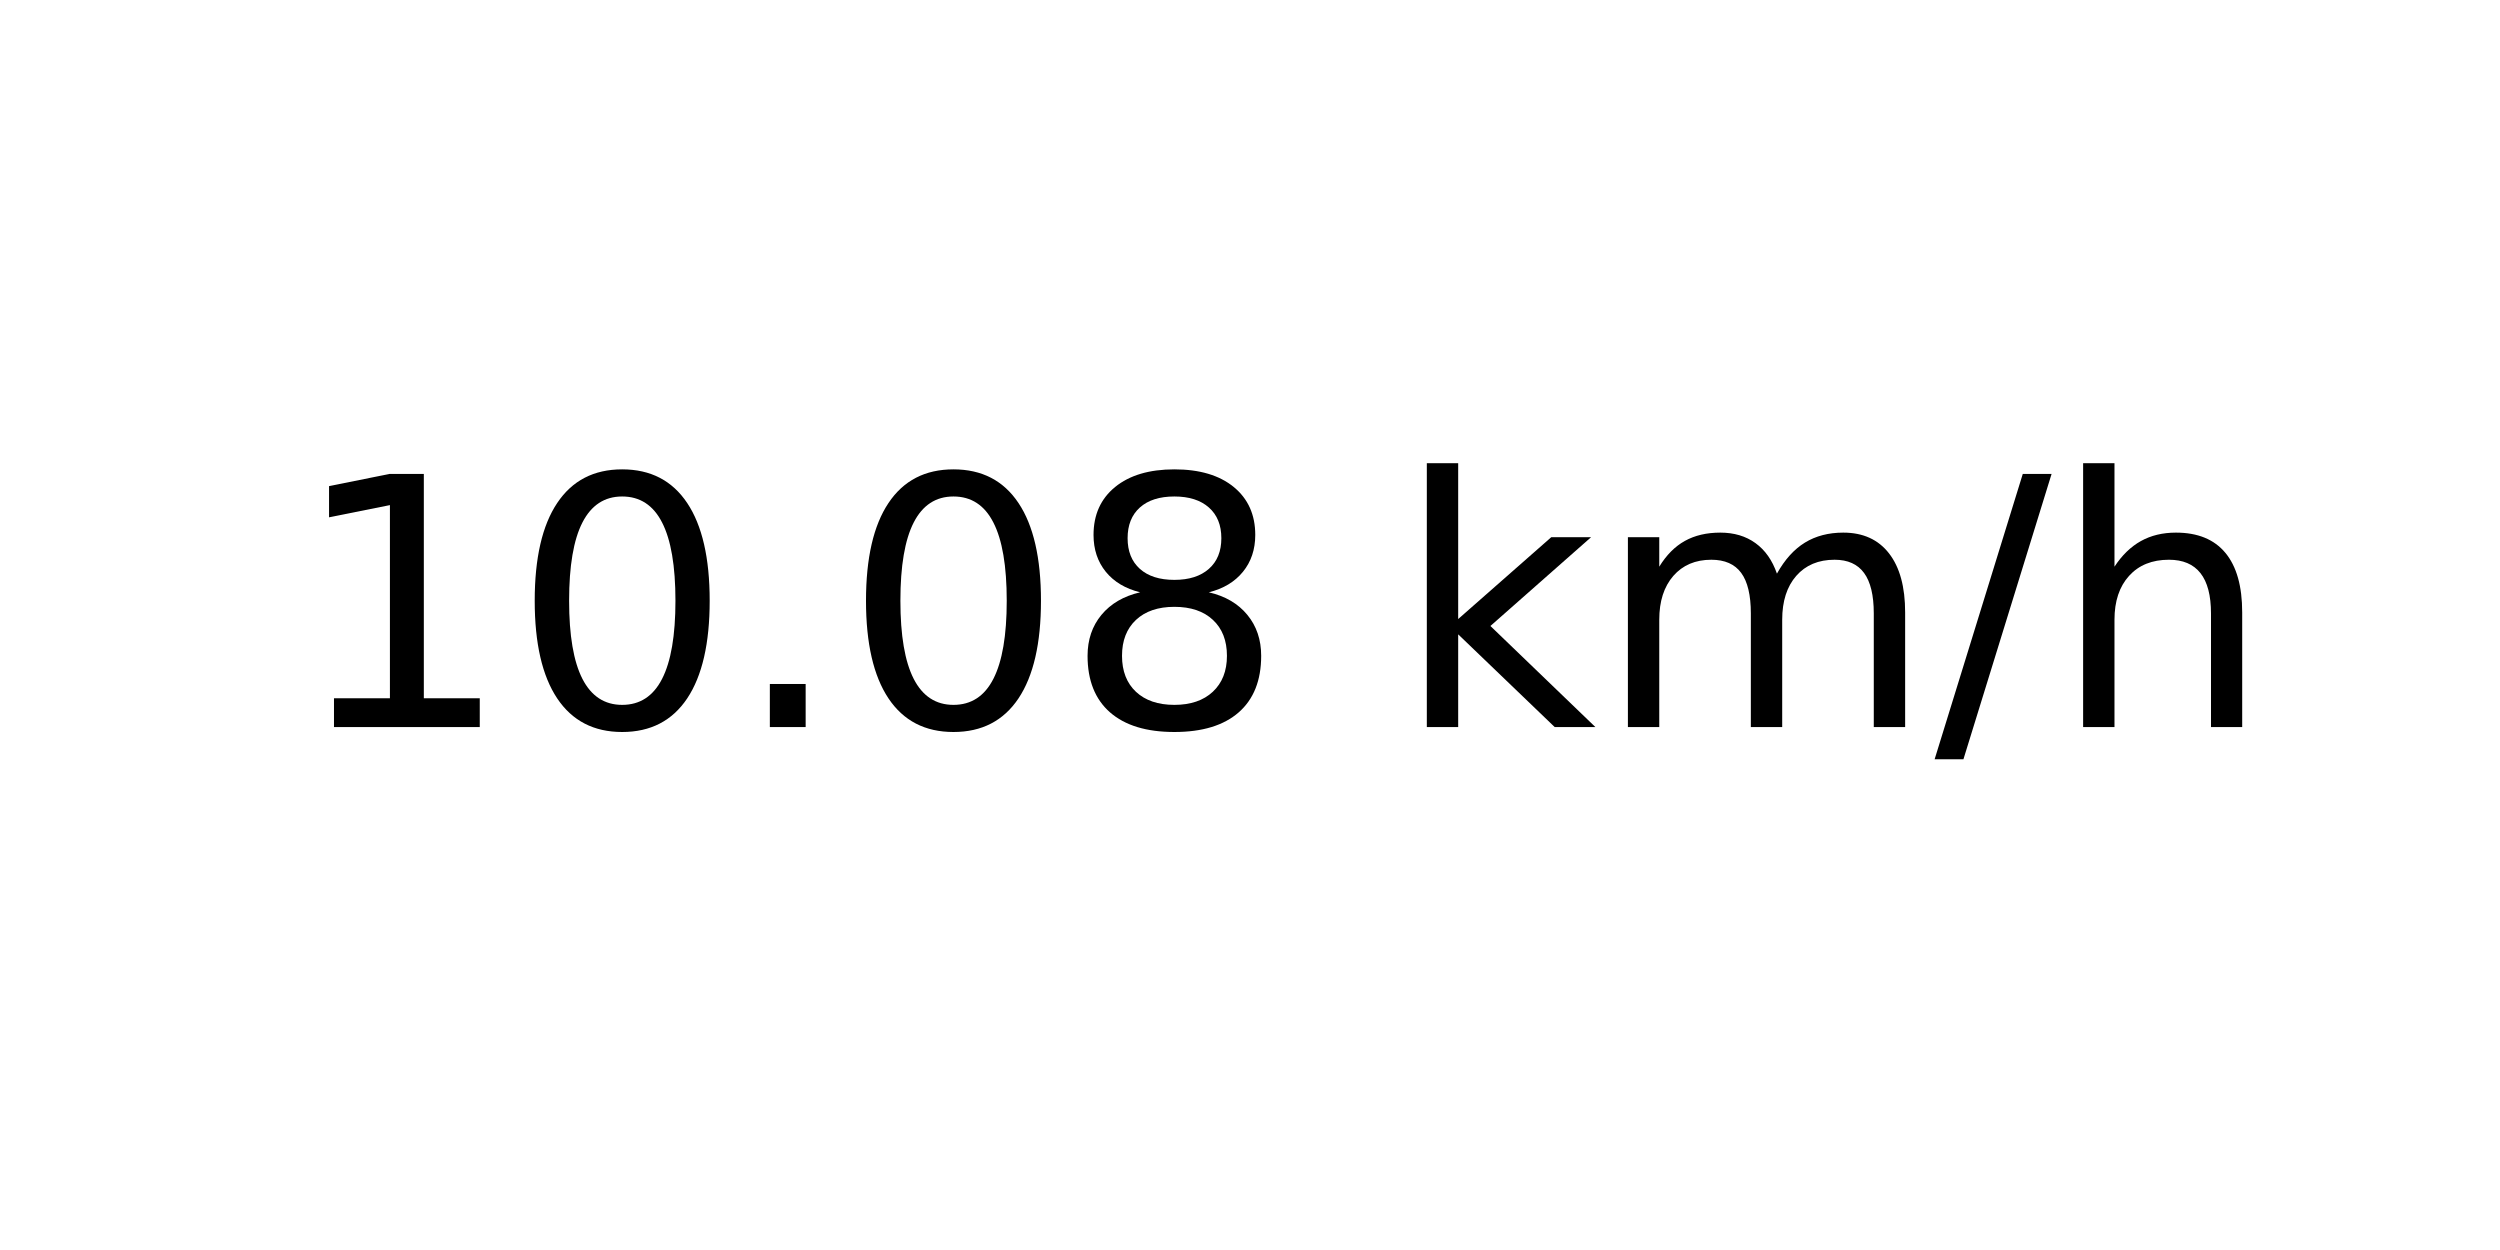
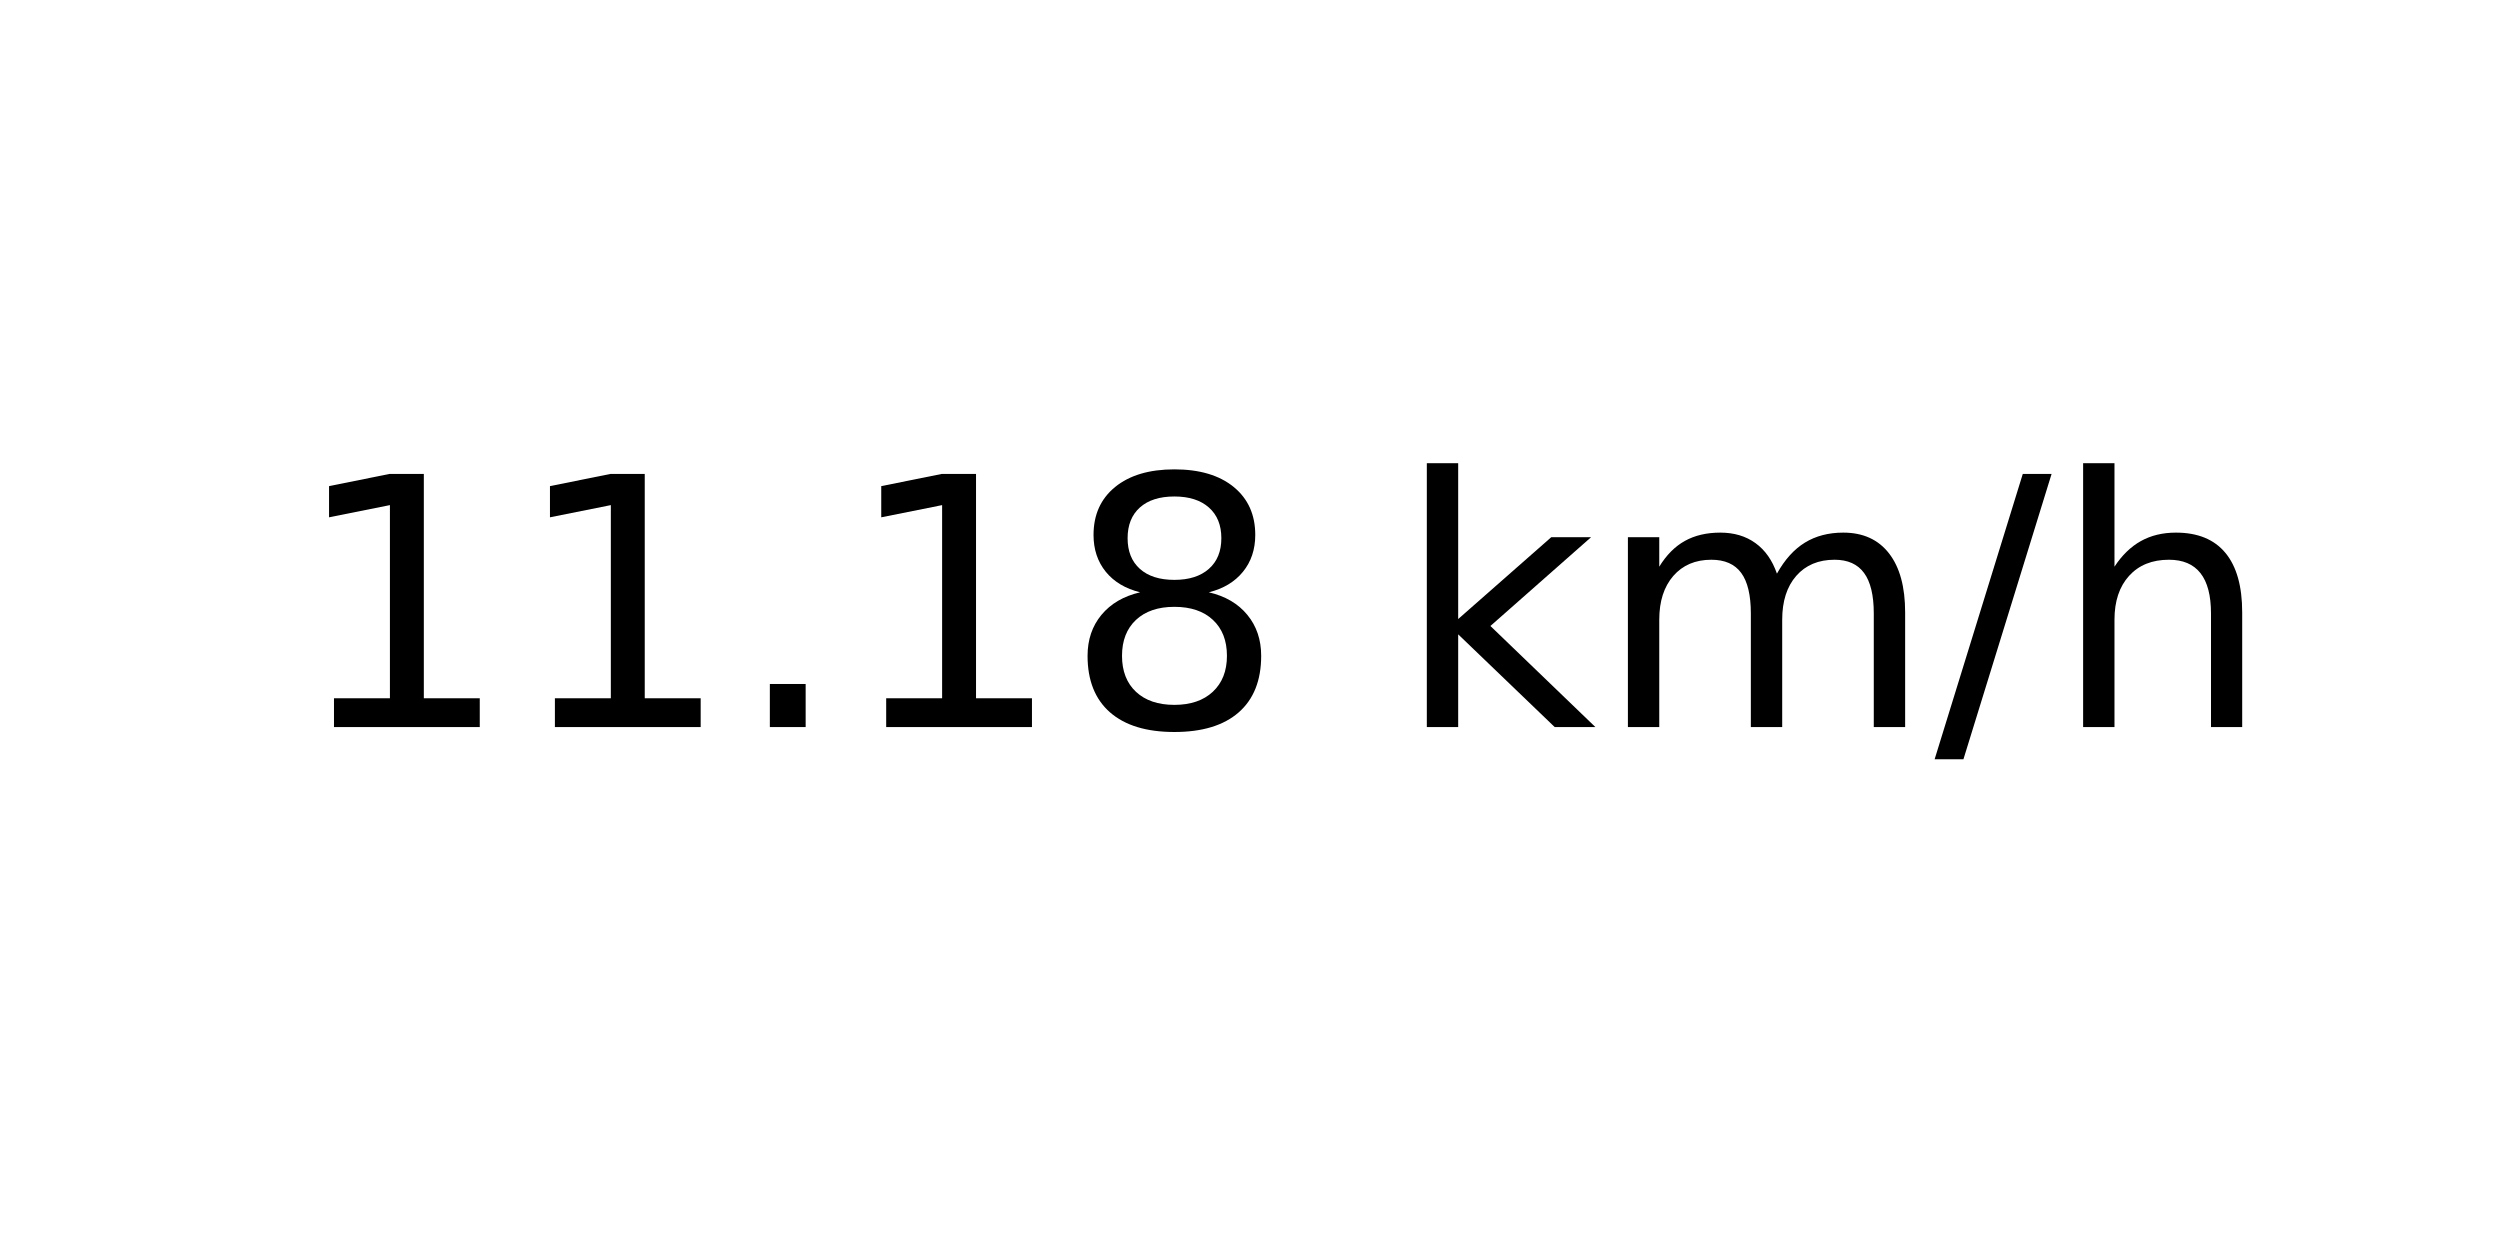
<svg xmlns="http://www.w3.org/2000/svg" xmlns:xlink="http://www.w3.org/1999/xlink" width="72pt" height="36pt" viewBox="0 0 72 36" version="1.1">
  <defs>
    <style type="text/css">*{stroke-linejoin: round; stroke-linecap: butt}</style>
  </defs>
  <g id="figure_1">
    <g id="axes_1">
      <g id="text_1">
        <g transform="translate(8.378125 20.93937) scale(0.1 -0.1)">
          <defs>
            <path id="DejaVuSans-31" d="M 794 531  L 1825 531  L 1825 4091  L 703 3866  L 703 4441  L 1819 4666  L 2450 4666  L 2450 531  L 3481 531  L 3481 0  L 794 0  L 794 531  z " transform="scale(0.015625)" />
-             <path id="DejaVuSans-30" d="M 2034 4250  Q 1547 4250 1301 3770  Q 1056 3291 1056 2328  Q 1056 1369 1301 889  Q 1547 409 2034 409  Q 2525 409 2770 889  Q 3016 1369 3016 2328  Q 3016 3291 2770 3770  Q 2525 4250 2034 4250  z M 2034 4750  Q 2819 4750 3233 4129  Q 3647 3509 3647 2328  Q 3647 1150 3233 529  Q 2819 -91 2034 -91  Q 1250 -91 836 529  Q 422 1150 422 2328  Q 422 3509 836 4129  Q 1250 4750 2034 4750  z " transform="scale(0.015625)" />
            <path id="DejaVuSans-2e" d="M 684 794  L 1344 794  L 1344 0  L 684 0  L 684 794  z " transform="scale(0.015625)" />
            <path id="DejaVuSans-38" d="M 2034 2216  Q 1584 2216 1326 1975  Q 1069 1734 1069 1313  Q 1069 891 1326 650  Q 1584 409 2034 409  Q 2484 409 2743 651  Q 3003 894 3003 1313  Q 3003 1734 2745 1975  Q 2488 2216 2034 2216  z M 1403 2484  Q 997 2584 770 2862  Q 544 3141 544 3541  Q 544 4100 942 4425  Q 1341 4750 2034 4750  Q 2731 4750 3128 4425  Q 3525 4100 3525 3541  Q 3525 3141 3298 2862  Q 3072 2584 2669 2484  Q 3125 2378 3379 2068  Q 3634 1759 3634 1313  Q 3634 634 3220 271  Q 2806 -91 2034 -91  Q 1263 -91 848 271  Q 434 634 434 1313  Q 434 1759 690 2068  Q 947 2378 1403 2484  z M 1172 3481  Q 1172 3119 1398 2916  Q 1625 2713 2034 2713  Q 2441 2713 2670 2916  Q 2900 3119 2900 3481  Q 2900 3844 2670 4047  Q 2441 4250 2034 4250  Q 1625 4250 1398 4047  Q 1172 3844 1172 3481  z " transform="scale(0.015625)" />
            <path id="DejaVuSans-20" transform="scale(0.015625)" />
            <path id="DejaVuSans-6b" d="M 581 4863  L 1159 4863  L 1159 1991  L 2875 3500  L 3609 3500  L 1753 1863  L 3688 0  L 2938 0  L 1159 1709  L 1159 0  L 581 0  L 581 4863  z " transform="scale(0.015625)" />
            <path id="DejaVuSans-6d" d="M 3328 2828  Q 3544 3216 3844 3400  Q 4144 3584 4550 3584  Q 5097 3584 5394 3201  Q 5691 2819 5691 2113  L 5691 0  L 5113 0  L 5113 2094  Q 5113 2597 4934 2840  Q 4756 3084 4391 3084  Q 3944 3084 3684 2787  Q 3425 2491 3425 1978  L 3425 0  L 2847 0  L 2847 2094  Q 2847 2600 2669 2842  Q 2491 3084 2119 3084  Q 1678 3084 1418 2786  Q 1159 2488 1159 1978  L 1159 0  L 581 0  L 581 3500  L 1159 3500  L 1159 2956  Q 1356 3278 1631 3431  Q 1906 3584 2284 3584  Q 2666 3584 2933 3390  Q 3200 3197 3328 2828  z " transform="scale(0.015625)" />
            <path id="DejaVuSans-2f" d="M 1625 4666  L 2156 4666  L 531 -594  L 0 -594  L 1625 4666  z " transform="scale(0.015625)" />
            <path id="DejaVuSans-68" d="M 3513 2113  L 3513 0  L 2938 0  L 2938 2094  Q 2938 2591 2744 2837  Q 2550 3084 2163 3084  Q 1697 3084 1428 2787  Q 1159 2491 1159 1978  L 1159 0  L 581 0  L 581 4863  L 1159 4863  L 1159 2956  Q 1366 3272 1645 3428  Q 1925 3584 2291 3584  Q 2894 3584 3203 3211  Q 3513 2838 3513 2113  z " transform="scale(0.015625)" />
          </defs>
          <use xlink:href="#DejaVuSans-31" />
-           <use xlink:href="#DejaVuSans-30" x="63.623" />
+           <use xlink:href="#DejaVuSans-31" x="63.623" />
          <use xlink:href="#DejaVuSans-2e" x="127.246" />
-           <use xlink:href="#DejaVuSans-30" x="159.033" />
+           <use xlink:href="#DejaVuSans-31" x="159.033" />
          <use xlink:href="#DejaVuSans-38" x="222.656" />
          <use xlink:href="#DejaVuSans-20" x="286.279" />
          <use xlink:href="#DejaVuSans-6b" x="318.066" />
          <use xlink:href="#DejaVuSans-6d" x="375.977" />
          <use xlink:href="#DejaVuSans-2f" x="473.389" />
          <use xlink:href="#DejaVuSans-68" x="507.08" />
        </g>
      </g>
    </g>
  </g>
</svg>
